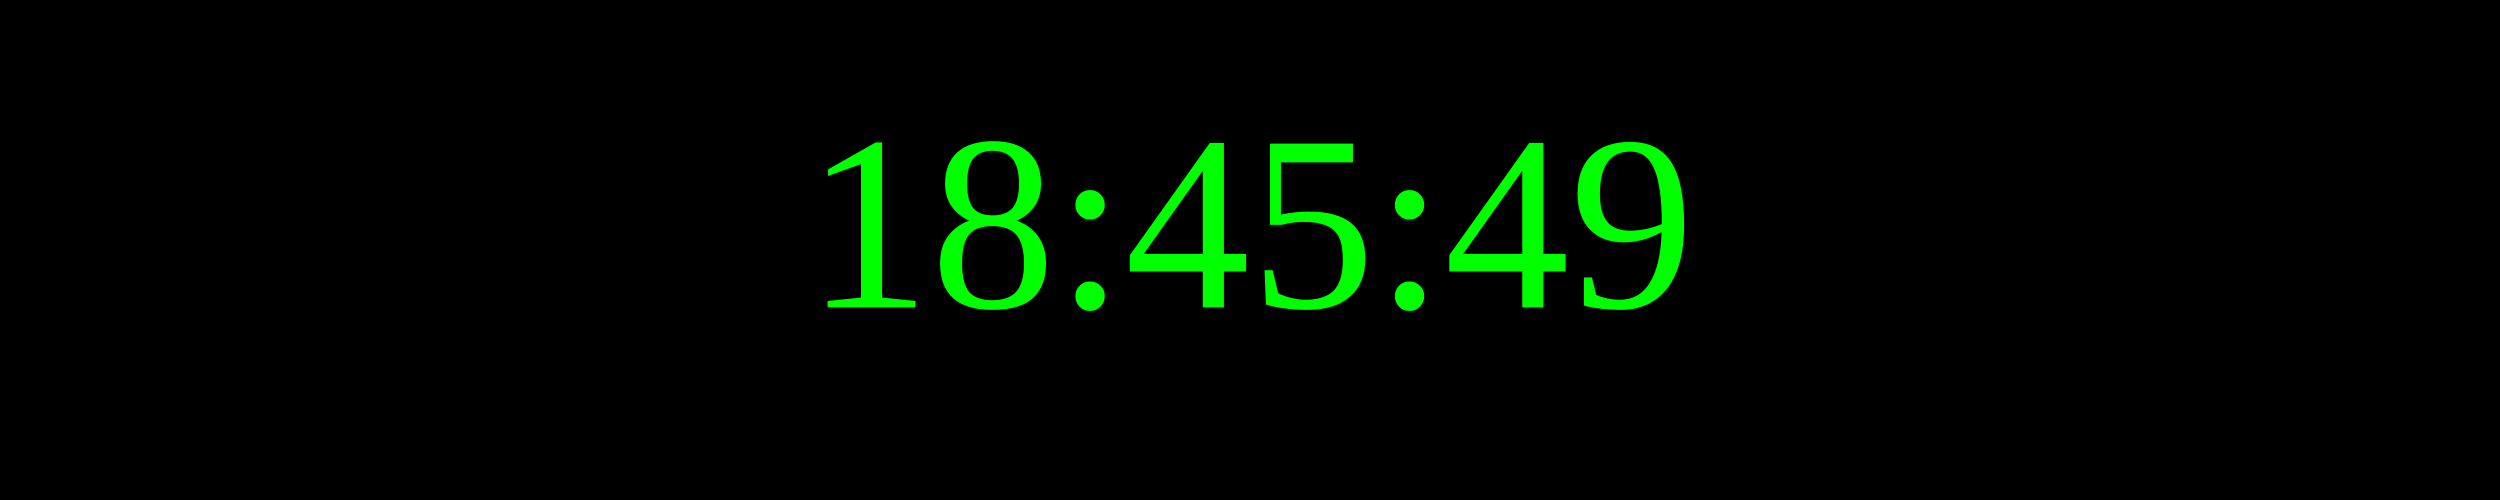
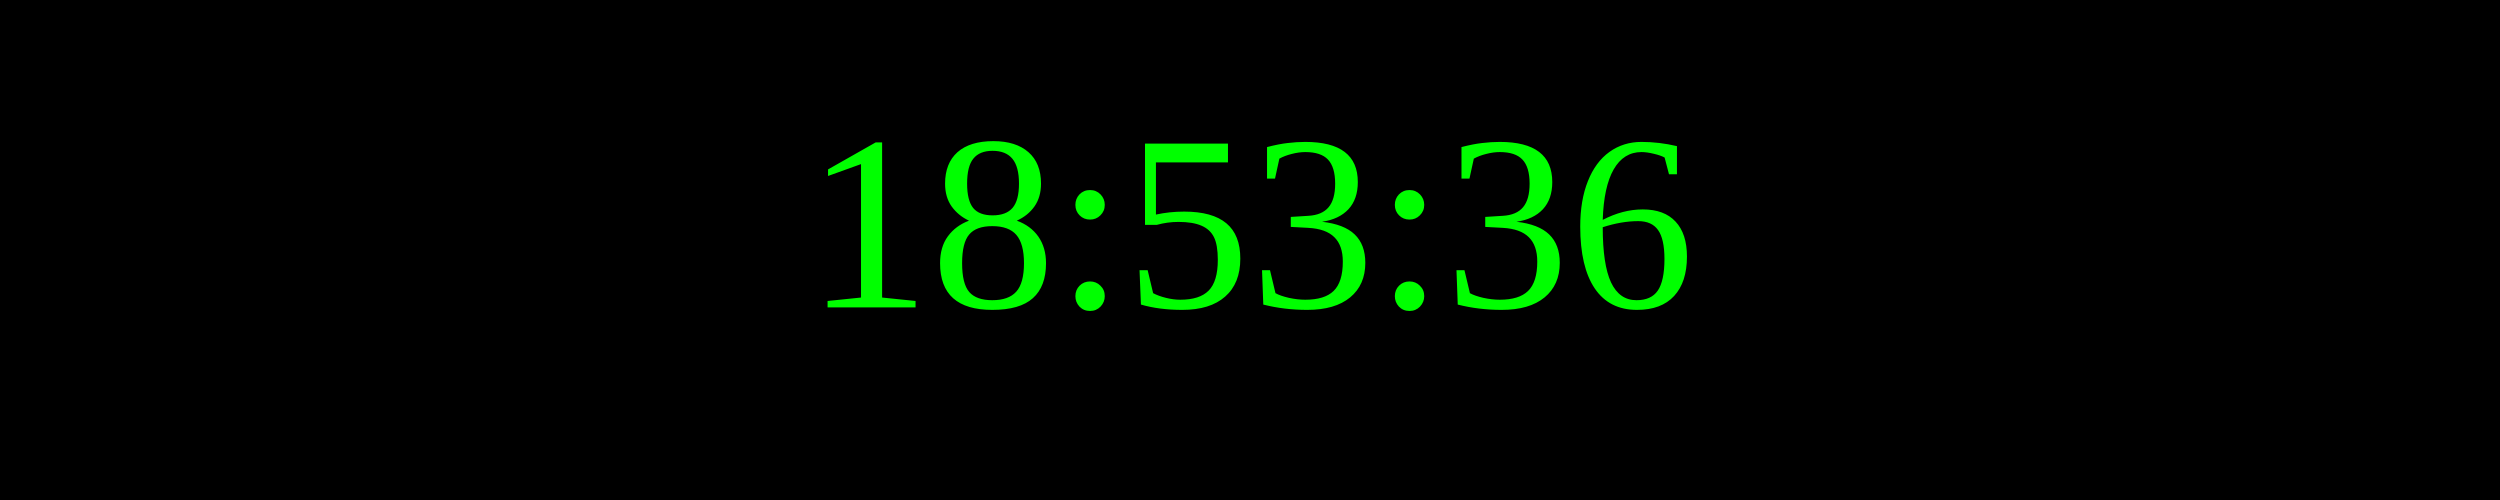
<svg xmlns="http://www.w3.org/2000/svg" width="250" height="50">
  <rect width="100%" height="100%" fill="black" />
  <text x="50%" y="50%" font-size="25" fill="lime" text-anchor="middle" dominant-baseline="middle">
- 18:45:49
+ 18:53:36
</text>
</svg>
